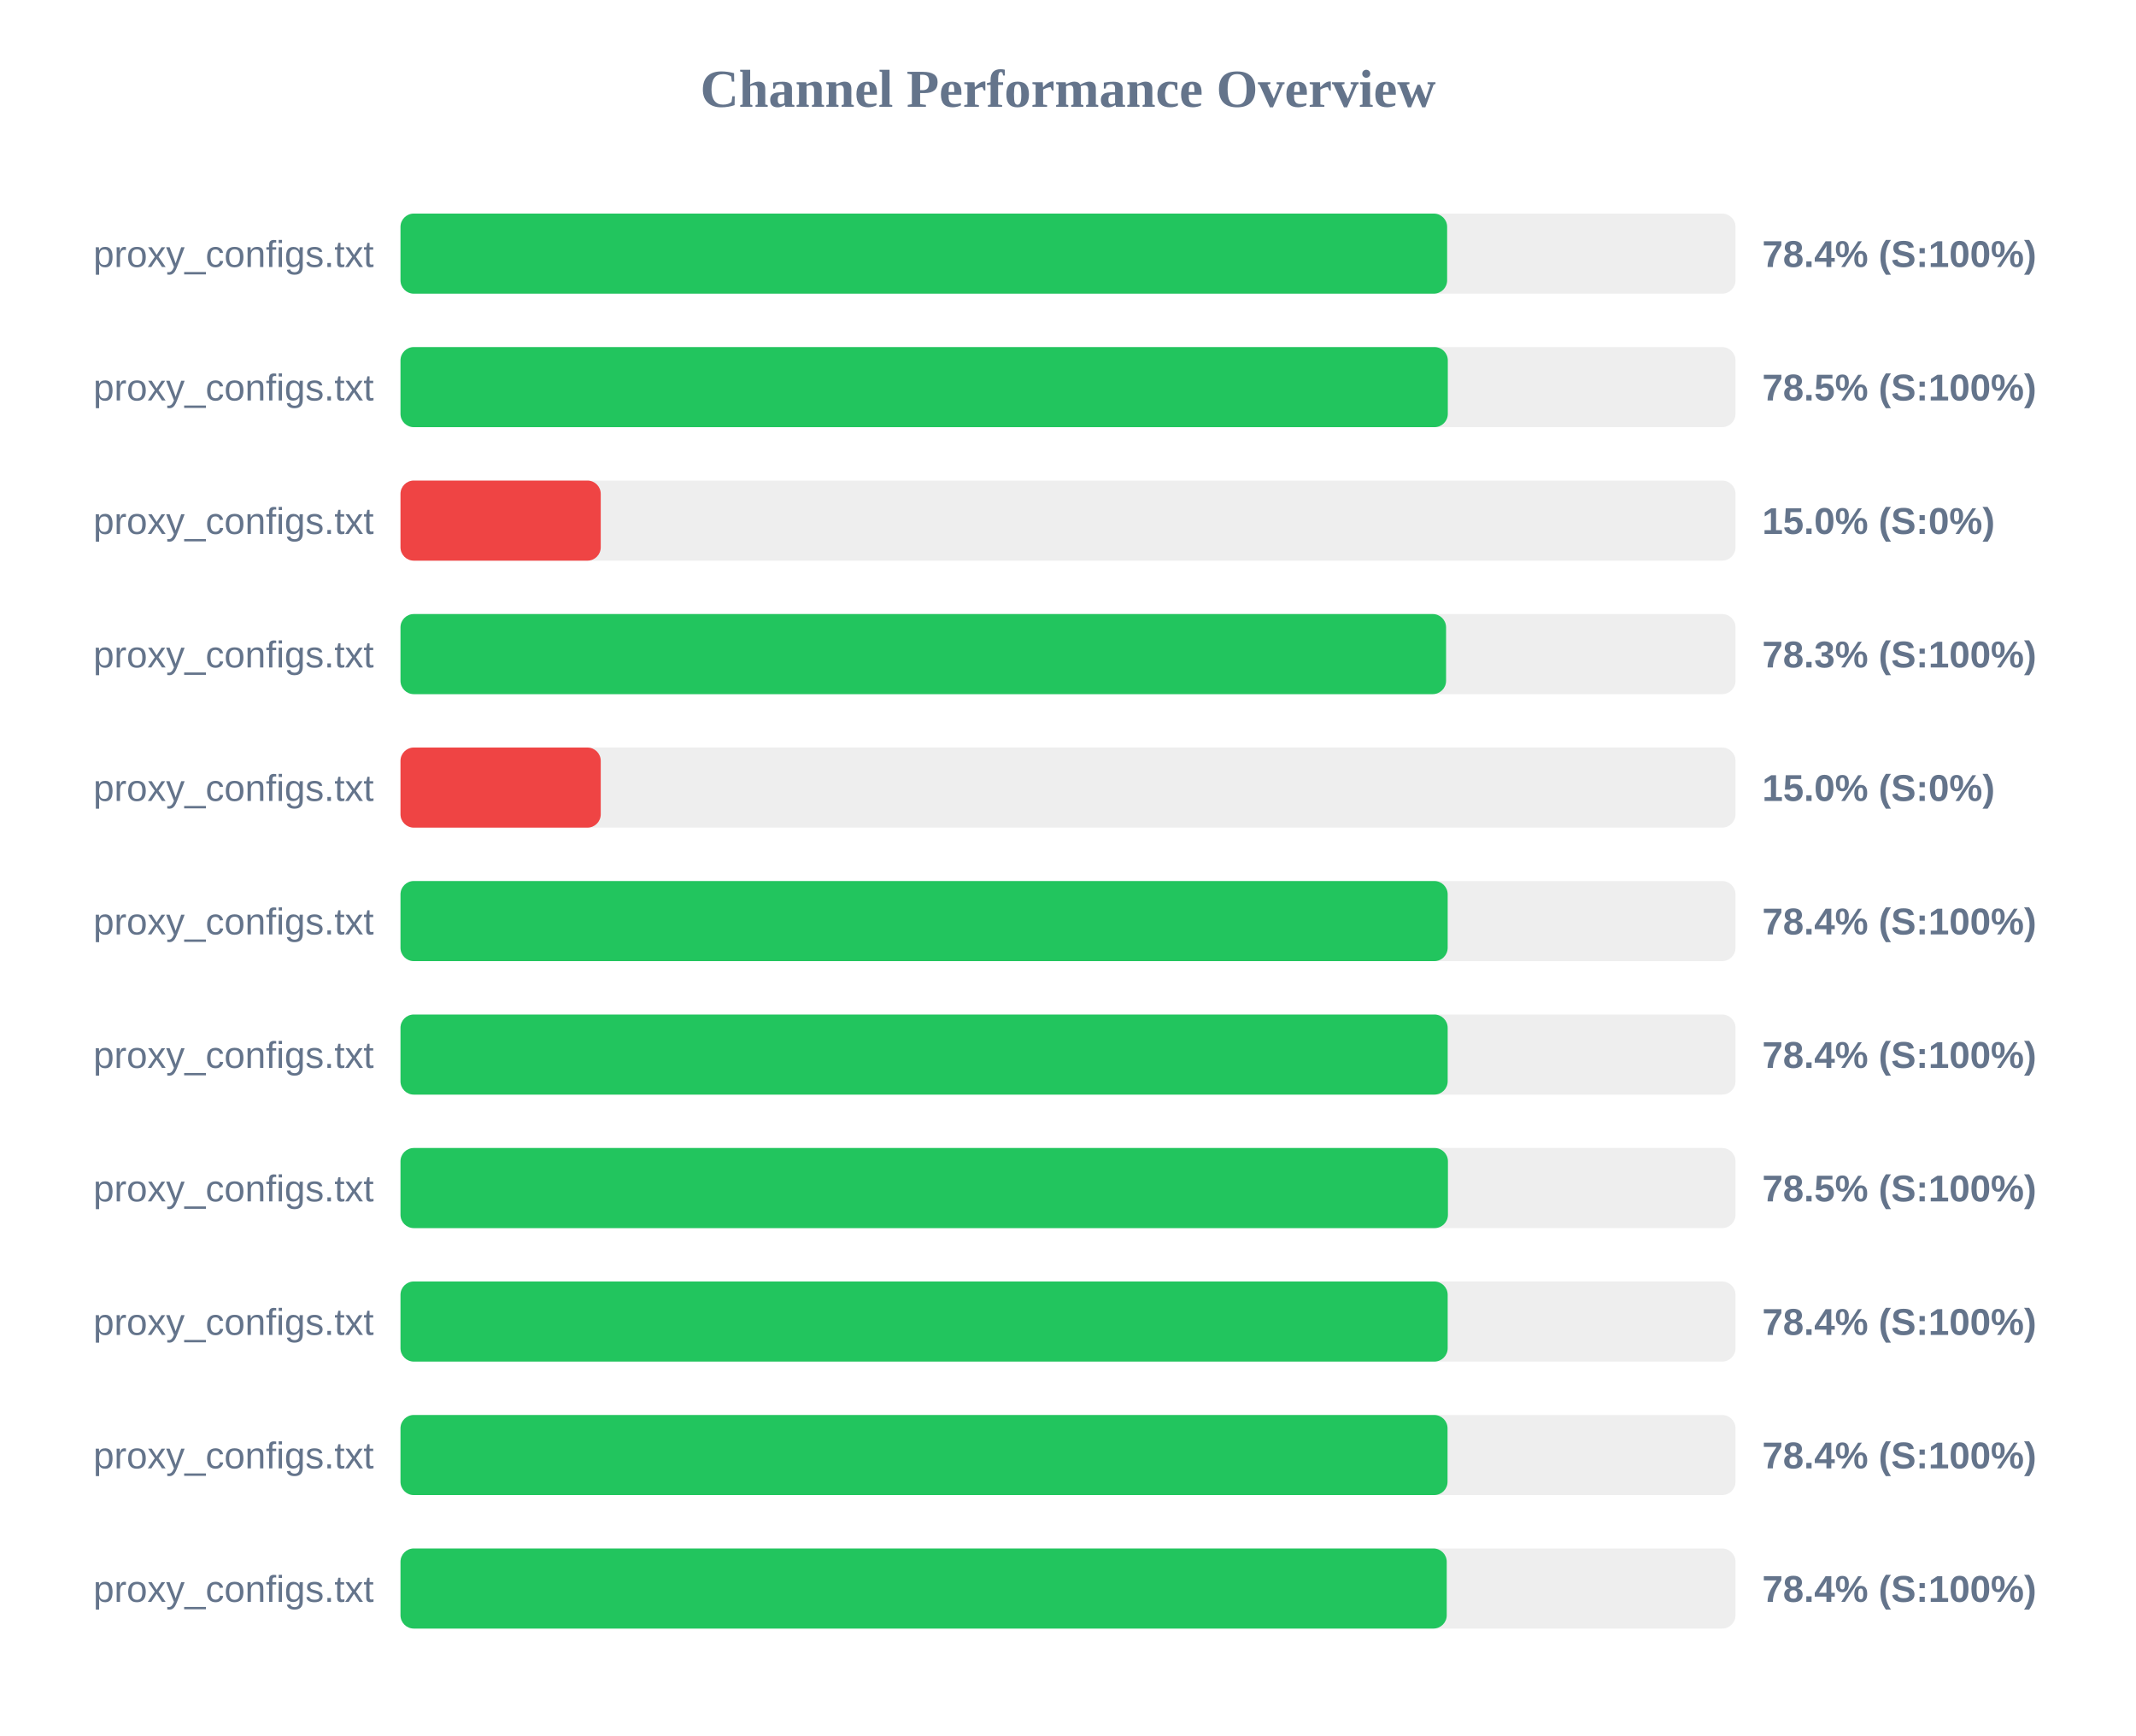
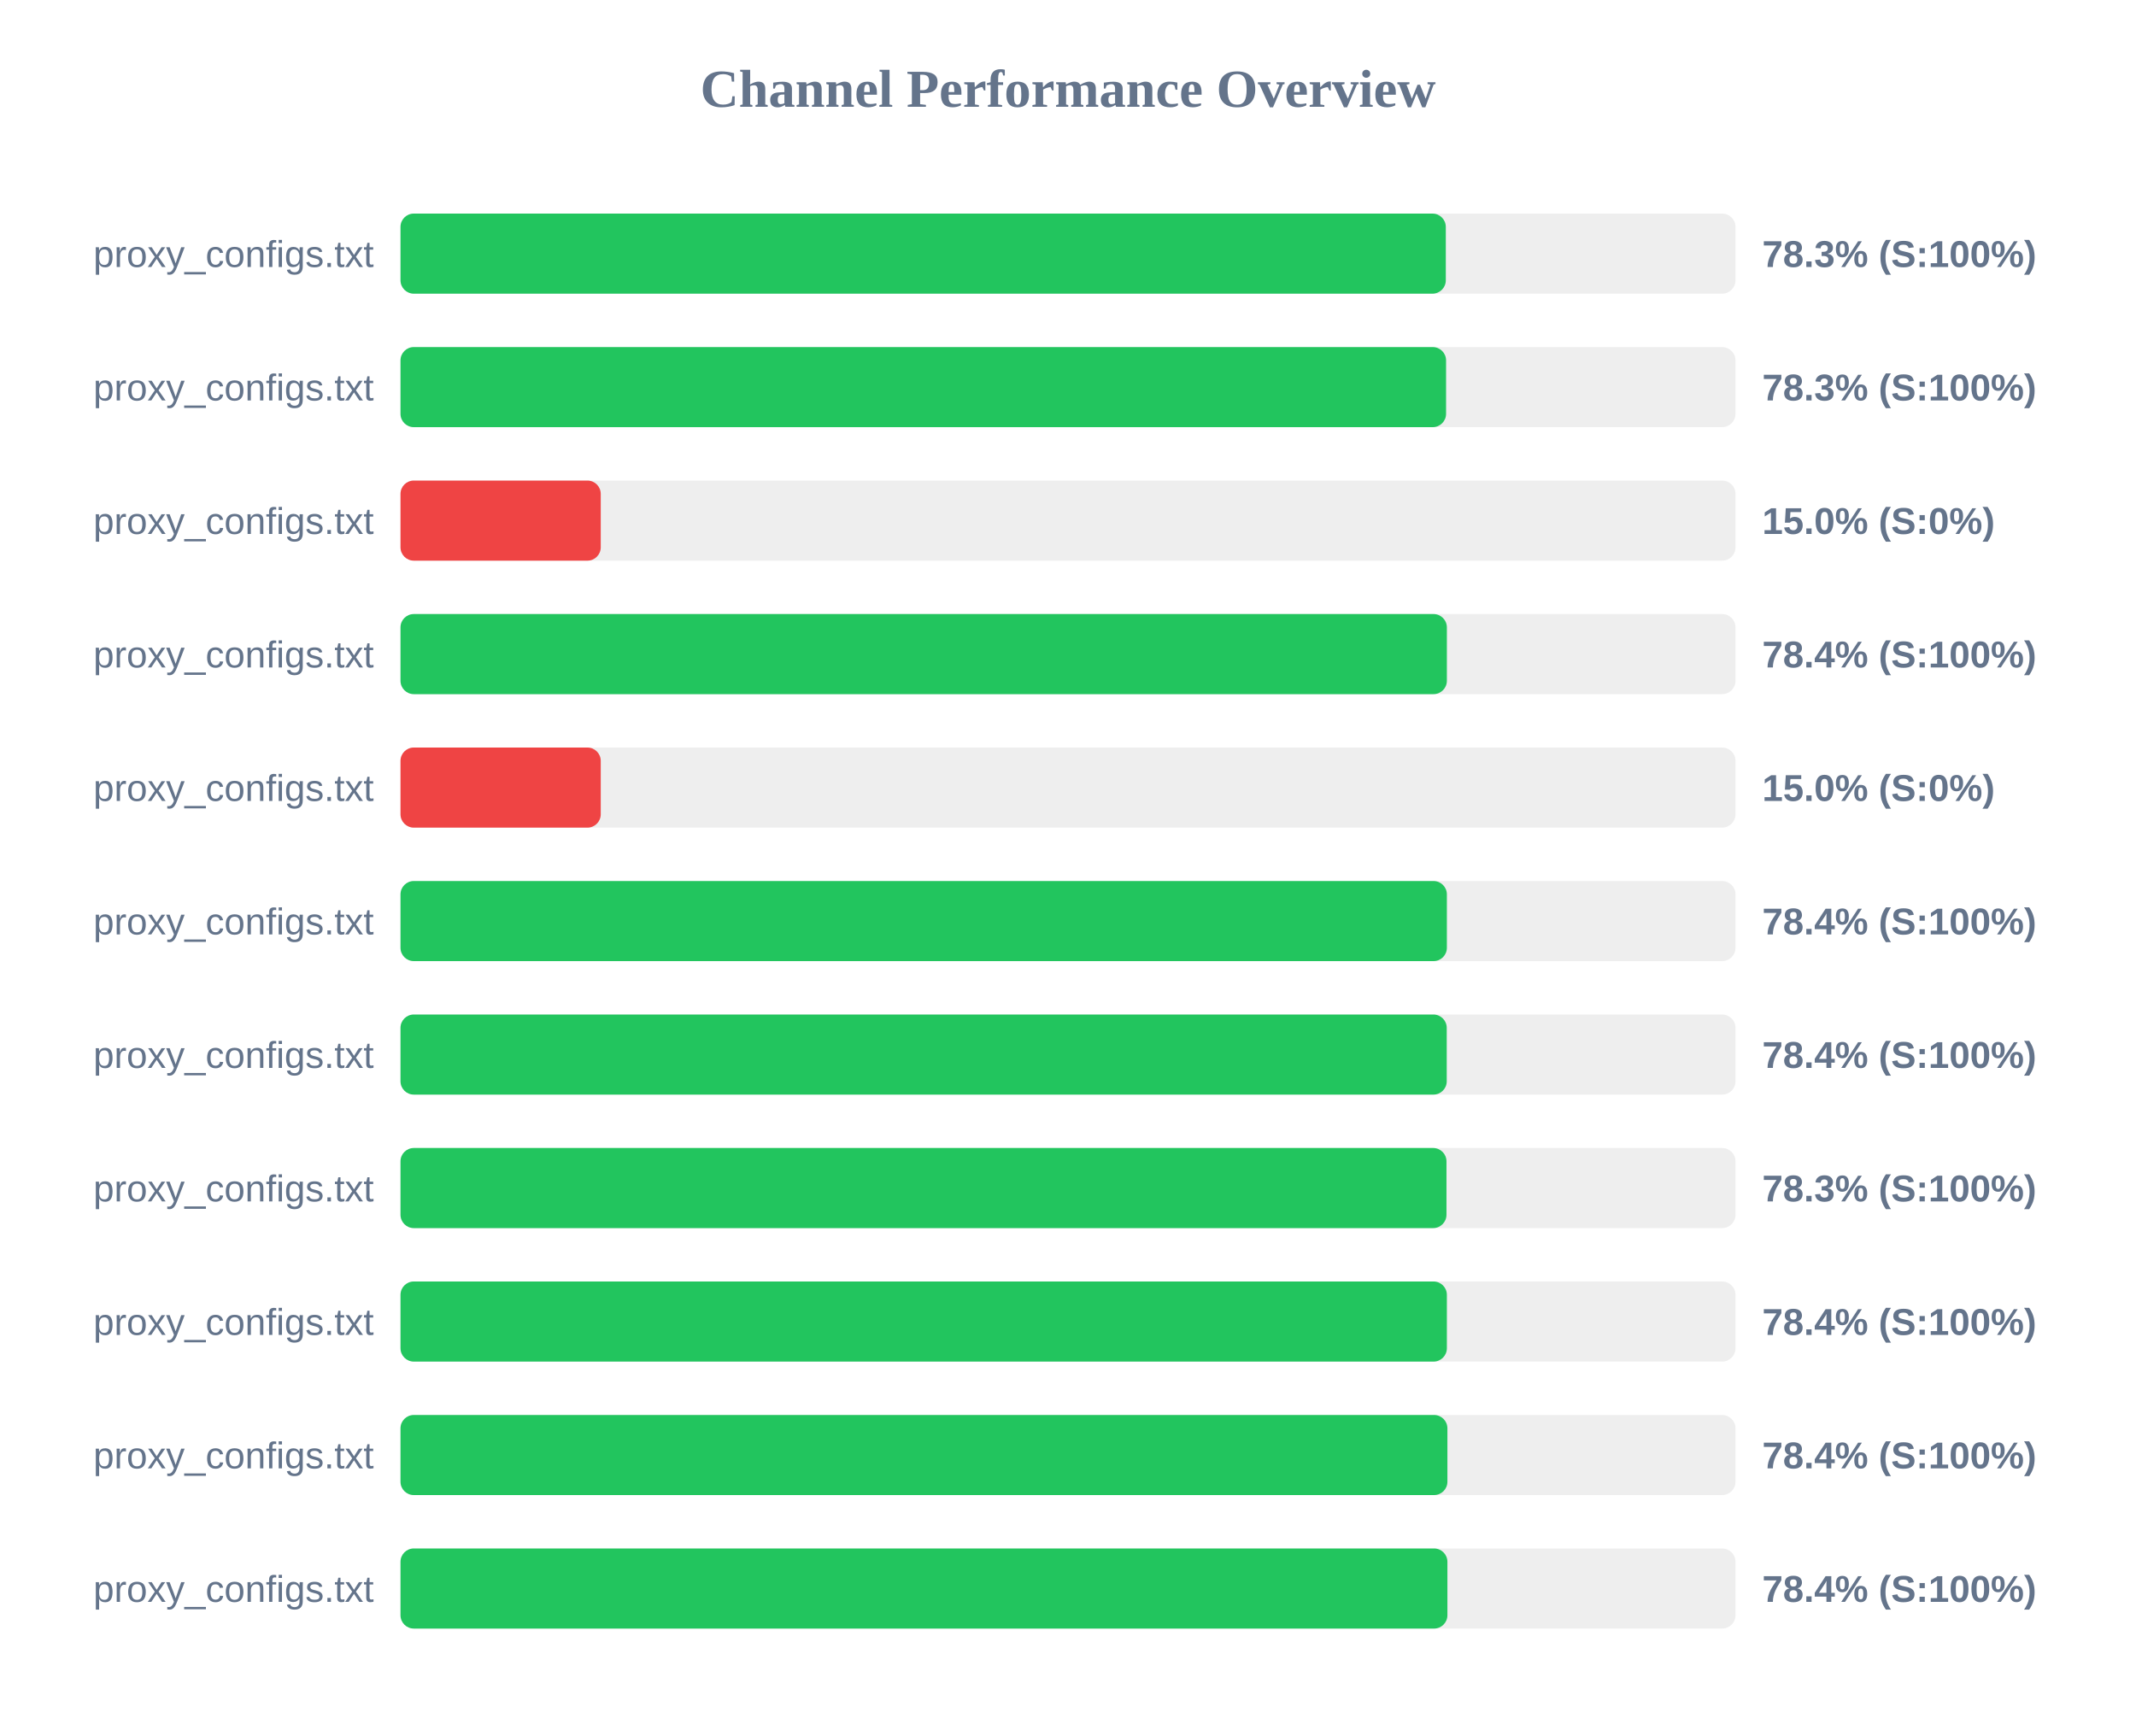
<svg xmlns="http://www.w3.org/2000/svg" width="800" height="650" version="1.1">
  <style>
        .row { font: 14px Arial; fill: #64748b; }
        .score { font: bold 14px Arial; fill: #64748b; }
    </style>
  <text x="400" y="40" text-anchor="middle" font-size="20px" font-weight="bold" fill="#64748b">Channel Performance Overview</text>
  <rect x="150" y="80" width="500" height="30" fill="#eee" rx="5" />
-   <rect x="150" y="80" width="392.0" height="30" fill="#22c55e" rx="5" />
+   <rect x="150" y="80" width="391.5" height="30" fill="#22c55e" rx="5" />
  <text x="140" y="100" text-anchor="end" class="row">proxy_configs.txt</text>
-   <text x="660" y="100" text-anchor="start" class="score">78.4% (S:100%)</text>
+   <text x="660" y="100" text-anchor="start" class="score">78.3% (S:100%)</text>
  <rect x="150" y="130" width="500" height="30" fill="#eee" rx="5" />
-   <rect x="150" y="130" width="392.25" height="30" fill="#22c55e" rx="5" />
+   <rect x="150" y="130" width="391.6" height="30" fill="#22c55e" rx="5" />
  <text x="140" y="150" text-anchor="end" class="row">proxy_configs.txt</text>
-   <text x="660" y="150" text-anchor="start" class="score">78.5% (S:100%)</text>
+   <text x="660" y="150" text-anchor="start" class="score">78.3% (S:100%)</text>
  <rect x="150" y="180" width="500" height="30" fill="#eee" rx="5" />
  <rect x="150" y="180" width="75.0" height="30" fill="#ef4444" rx="5" />
  <text x="140" y="200" text-anchor="end" class="row">proxy_configs.txt</text>
  <text x="660" y="200" text-anchor="start" class="score">15.0% (S:0%)</text>
  <rect x="150" y="230" width="500" height="30" fill="#eee" rx="5" />
-   <rect x="150" y="230" width="391.6" height="30" fill="#22c55e" rx="5" />
+   <rect x="150" y="230" width="391.9" height="30" fill="#22c55e" rx="5" />
  <text x="140" y="250" text-anchor="end" class="row">proxy_configs.txt</text>
-   <text x="660" y="250" text-anchor="start" class="score">78.3% (S:100%)</text>
+   <text x="660" y="250" text-anchor="start" class="score">78.4% (S:100%)</text>
  <rect x="150" y="280" width="500" height="30" fill="#eee" rx="5" />
  <rect x="150" y="280" width="75.0" height="30" fill="#ef4444" rx="5" />
  <text x="140" y="300" text-anchor="end" class="row">proxy_configs.txt</text>
  <text x="660" y="300" text-anchor="start" class="score">15.0% (S:0%)</text>
  <rect x="150" y="330" width="500" height="30" fill="#eee" rx="5" />
-   <rect x="150" y="330" width="392.2" height="30" fill="#22c55e" rx="5" />
+   <rect x="150" y="330" width="391.9" height="30" fill="#22c55e" rx="5" />
  <text x="140" y="350" text-anchor="end" class="row">proxy_configs.txt</text>
  <text x="660" y="350" text-anchor="start" class="score">78.4% (S:100%)</text>
  <rect x="150" y="380" width="500" height="30" fill="#eee" rx="5" />
-   <rect x="150" y="380" width="392.2" height="30" fill="#22c55e" rx="5" />
+   <rect x="150" y="380" width="391.85" height="30" fill="#22c55e" rx="5" />
  <text x="140" y="400" text-anchor="end" class="row">proxy_configs.txt</text>
  <text x="660" y="400" text-anchor="start" class="score">78.4% (S:100%)</text>
  <rect x="150" y="430" width="500" height="30" fill="#eee" rx="5" />
-   <rect x="150" y="430" width="392.3" height="30" fill="#22c55e" rx="5" />
+   <rect x="150" y="430" width="391.75" height="30" fill="#22c55e" rx="5" />
  <text x="140" y="450" text-anchor="end" class="row">proxy_configs.txt</text>
-   <text x="660" y="450" text-anchor="start" class="score">78.5% (S:100%)</text>
+   <text x="660" y="450" text-anchor="start" class="score">78.3% (S:100%)</text>
  <rect x="150" y="480" width="500" height="30" fill="#eee" rx="5" />
-   <rect x="150" y="480" width="392.2" height="30" fill="#22c55e" rx="5" />
+   <rect x="150" y="480" width="391.9" height="30" fill="#22c55e" rx="5" />
  <text x="140" y="500" text-anchor="end" class="row">proxy_configs.txt</text>
  <text x="660" y="500" text-anchor="start" class="score">78.4% (S:100%)</text>
  <rect x="150" y="530" width="500" height="30" fill="#eee" rx="5" />
-   <rect x="150" y="530" width="392.15" height="30" fill="#22c55e" rx="5" />
+   <rect x="150" y="530" width="392.1" height="30" fill="#22c55e" rx="5" />
  <text x="140" y="550" text-anchor="end" class="row">proxy_configs.txt</text>
  <text x="660" y="550" text-anchor="start" class="score">78.4% (S:100%)</text>
  <rect x="150" y="580" width="500" height="30" fill="#eee" rx="5" />
-   <rect x="150" y="580" width="391.85" height="30" fill="#22c55e" rx="5" />
+   <rect x="150" y="580" width="392.1" height="30" fill="#22c55e" rx="5" />
  <text x="140" y="600" text-anchor="end" class="row">proxy_configs.txt</text>
  <text x="660" y="600" text-anchor="start" class="score">78.4% (S:100%)</text>
</svg>
